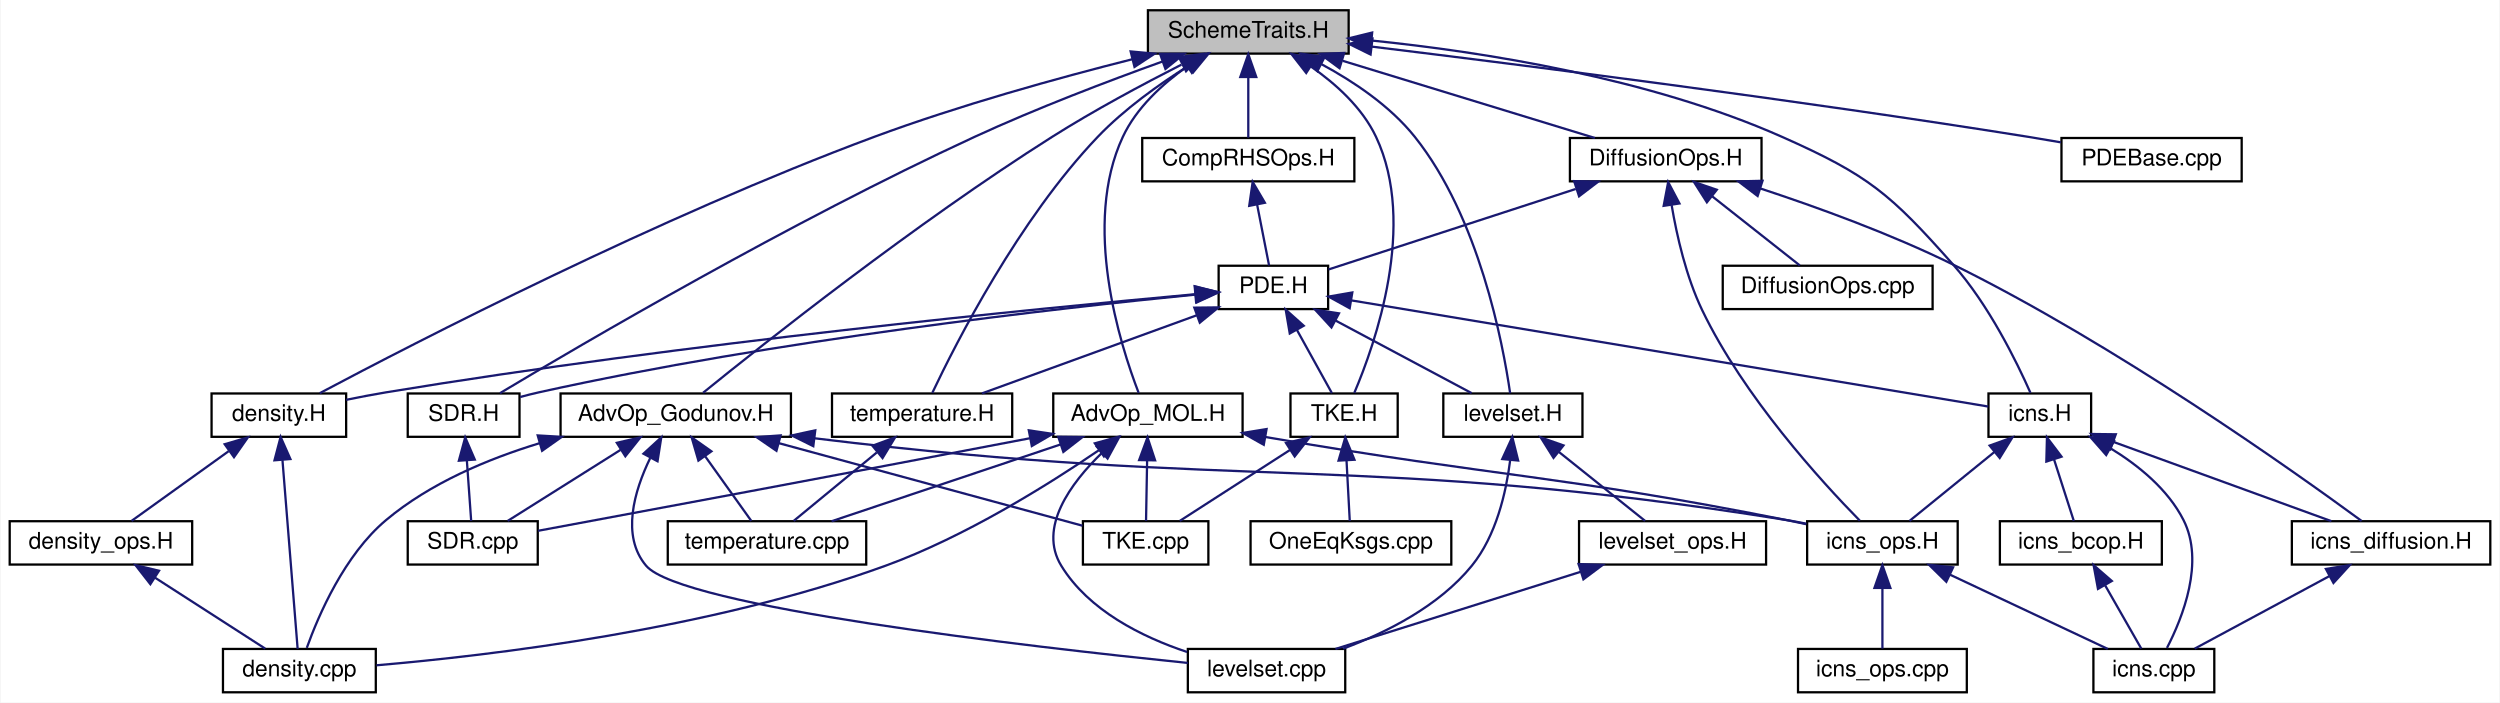
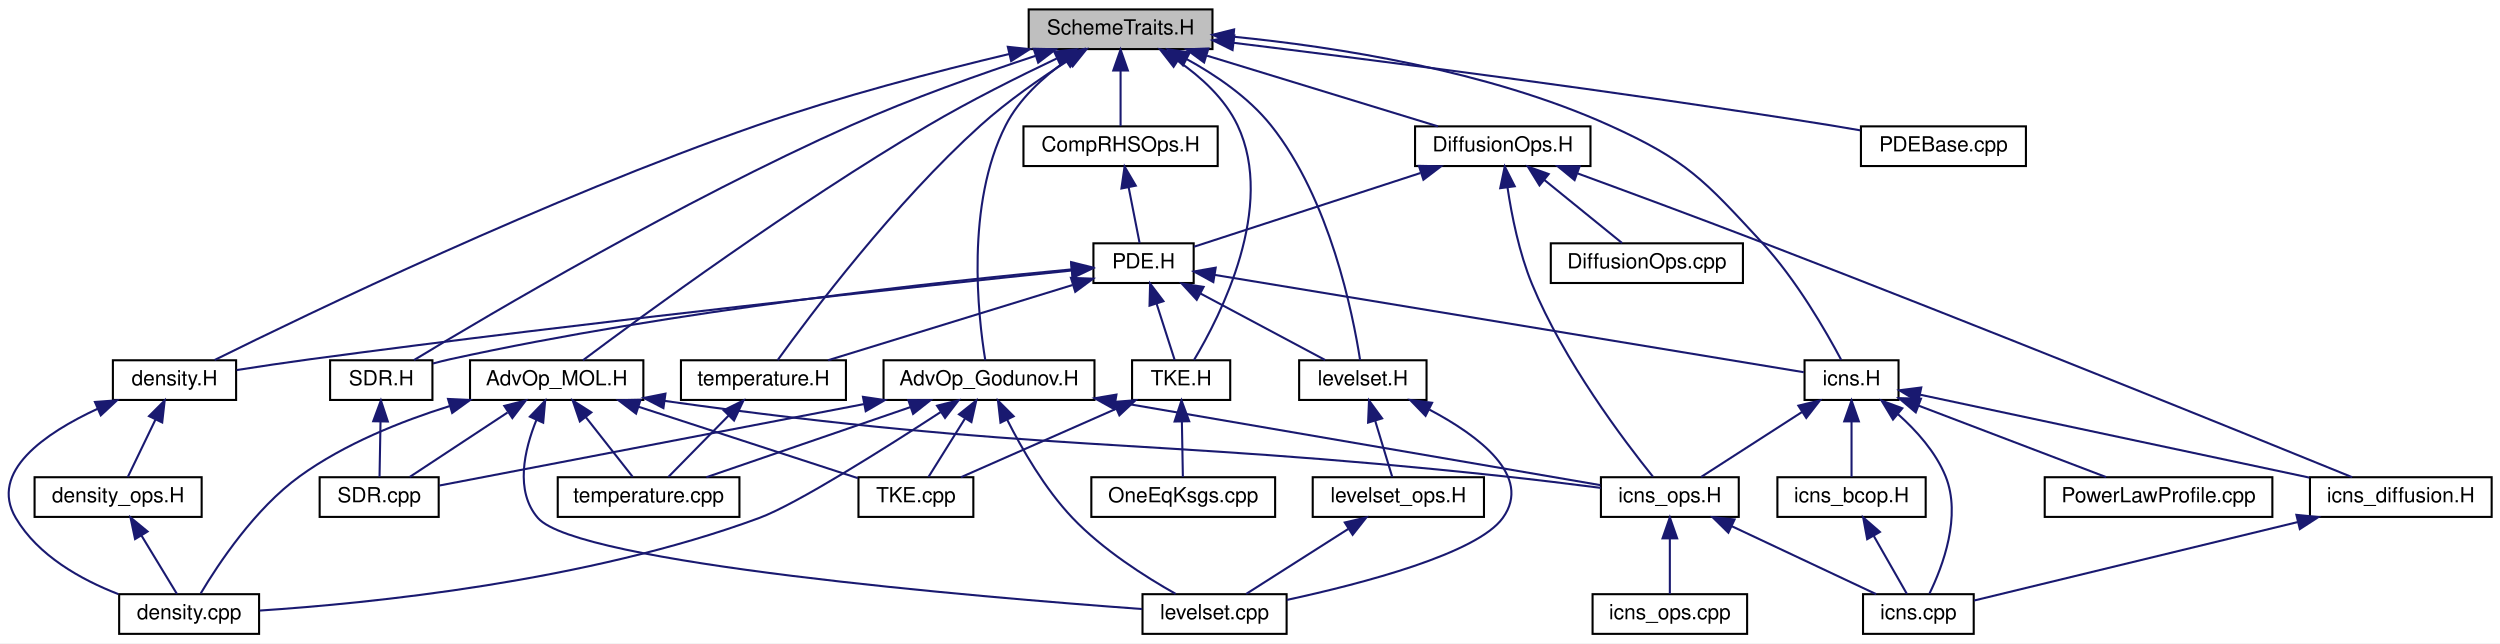
- <svg xmlns="http://www.w3.org/2000/svg" xmlns:xlink="http://www.w3.org/1999/xlink" width="1096pt" height="308pt" viewBox="0.00 0.00 1095.50 308.00">
+ <svg xmlns="http://www.w3.org/2000/svg" xmlns:xlink="http://www.w3.org/1999/xlink" width="1197pt" height="308pt" viewBox="0.00 0.00 1197.05 308.00">
  <g id="graph0" class="graph" transform="scale(1 1) rotate(0) translate(4 304)">
-     <polygon fill="#ffffff" stroke="transparent" points="-4,4 -4,-304 1091.5,-304 1091.5,4 -4,4" />
+     <polygon fill="#ffffff" stroke="transparent" points="-4,4 -4,-304 1193.054,-304 1193.054,4 -4,4" />
    <g id="node1" class="node">
-       <polygon fill="#bfbfbf" stroke="#000000" points="499,-280.5 499,-299.5 587,-299.5 587,-280.5 499,-280.5" />
-       <text text-anchor="middle" x="543" y="-287.5" font-family="Helvetica,sans-Serif" font-size="10.00" fill="#000000">SchemeTraits.H</text>
+       <polygon fill="#bfbfbf" stroke="#000000" points="488.554,-280.5 488.554,-299.5 576.554,-299.5 576.554,-280.5 488.554,-280.5" />
+       <text text-anchor="middle" x="532.554" y="-287.5" font-family="Helvetica,sans-Serif" font-size="10.00" fill="#000000">SchemeTraits.H</text>
    </g>
    <g id="node2" class="node">
      <g id="a_node2">
        <a xlink:href="_adv_op___godunov_8_h.html" target="_top" xlink:title="AdvOp_Godunov.H">
-           <polygon fill="#ffffff" stroke="#000000" points="241.5,-112.5 241.5,-131.5 342.5,-131.5 342.5,-112.5 241.5,-112.5" />
-           <text text-anchor="middle" x="292" y="-119.5" font-family="Helvetica,sans-Serif" font-size="10.00" fill="#000000">AdvOp_Godunov.H</text>
+           <polygon fill="#ffffff" stroke="#000000" points="419.054,-112.5 419.054,-131.5 520.054,-131.5 520.054,-112.5 419.054,-112.5" />
+           <text text-anchor="middle" x="469.554" y="-119.5" font-family="Helvetica,sans-Serif" font-size="10.00" fill="#000000">AdvOp_Godunov.H</text>
        </a>
      </g>
    </g>
    <g id="edge1" class="edge">
-       <path fill="none" stroke="#191970" d="M513.698,-275.668C496.783,-267.066 475.303,-255.575 457,-244 397.082,-206.106 330.614,-153.405 303.986,-131.815" />
-       <polygon fill="#191970" stroke="#191970" points="512.564,-279.015 523.071,-280.377 515.707,-272.76 512.564,-279.015" />
+       <path fill="none" stroke="#191970" d="M506.384,-274.844C495.513,-267.09 483.958,-256.611 477.554,-244 458.333,-206.149 464.262,-152.977 467.776,-131.526" />
+       <polygon fill="#191970" stroke="#191970" points="504.579,-277.847 514.844,-280.467 508.454,-272.017 504.579,-277.847" />
    </g>
    <g id="node11" class="node">
      <g id="a_node11">
        <a xlink:href="_adv_op___m_o_l_8_h.html" target="_top" xlink:title="AdvOp_MOL.H">
-           <polygon fill="#ffffff" stroke="#000000" points="457.5,-112.5 457.5,-131.5 540.5,-131.5 540.5,-112.5 457.5,-112.5" />
-           <text text-anchor="middle" x="499" y="-119.5" font-family="Helvetica,sans-Serif" font-size="10.00" fill="#000000">AdvOp_MOL.H</text>
+           <polygon fill="#ffffff" stroke="#000000" points="221.054,-112.5 221.054,-131.5 304.054,-131.5 304.054,-112.5 221.054,-112.5" />
+           <text text-anchor="middle" x="262.554" y="-119.5" font-family="Helvetica,sans-Serif" font-size="10.00" fill="#000000">AdvOp_MOL.H</text>
        </a>
      </g>
    </g>
    <g id="edge10" class="edge">
-       <path fill="none" stroke="#191970" d="M516.215,-274.871C505.336,-267.169 493.946,-256.725 488,-244 470.084,-205.659 486.669,-153.206 494.942,-131.749" />
-       <polygon fill="#191970" stroke="#191970" points="514.436,-277.89 524.717,-280.451 518.277,-272.038 514.436,-277.89" />
+       <path fill="none" stroke="#191970" d="M502.04,-276.039C483.858,-267.404 460.51,-255.753 440.554,-244 375.99,-205.975 303.665,-152.901 275.112,-131.501" />
+       <polygon fill="#191970" stroke="#191970" points="500.753,-279.302 511.293,-280.386 503.73,-272.966 500.753,-279.302" />
    </g>
    <g id="node12" class="node">
      <g id="a_node12">
        <a xlink:href="_comp_r_h_s_ops_8_h.html" target="_top" xlink:title="CompRHSOps.H">
-           <polygon fill="#ffffff" stroke="#000000" points="496.5,-224.5 496.5,-243.5 589.5,-243.5 589.5,-224.5 496.5,-224.5" />
-           <text text-anchor="middle" x="543" y="-231.5" font-family="Helvetica,sans-Serif" font-size="10.00" fill="#000000">CompRHSOps.H</text>
+           <polygon fill="#ffffff" stroke="#000000" points="486.054,-224.5 486.054,-243.5 579.054,-243.5 579.054,-224.5 486.054,-224.5" />
+           <text text-anchor="middle" x="532.554" y="-231.5" font-family="Helvetica,sans-Serif" font-size="10.00" fill="#000000">CompRHSOps.H</text>
        </a>
      </g>
    </g>
    <g id="edge17" class="edge">
-       <path fill="none" stroke="#191970" d="M543,-270.158C543,-261.155 543,-250.92 543,-243.643" />
-       <polygon fill="#191970" stroke="#191970" points="539.5,-270.245 543,-280.245 546.5,-270.246 539.5,-270.245" />
+       <path fill="none" stroke="#191970" d="M532.554,-270.158C532.554,-261.155 532.554,-250.92 532.554,-243.643" />
+       <polygon fill="#191970" stroke="#191970" points="529.054,-270.245 532.554,-280.245 536.054,-270.246 529.054,-270.245" />
    </g>
    <g id="node14" class="node">
      <g id="a_node14">
        <a xlink:href="density_8_h.html" target="_top" xlink:title="density.H">
-           <polygon fill="#ffffff" stroke="#000000" points="88.5,-112.5 88.5,-131.5 147.5,-131.5 147.5,-112.5 88.5,-112.5" />
-           <text text-anchor="middle" x="118" y="-119.5" font-family="Helvetica,sans-Serif" font-size="10.00" fill="#000000">density.H</text>
-         </a>
-       </g>
-     </g>
-     <g id="edge41" class="edge">
-       <path fill="none" stroke="#191970" d="M492.164,-278.033C459.423,-269.766 416.184,-257.8 379,-244 284.744,-209.02 177.601,-153.76 135.913,-131.63" />
-       <polygon fill="#191970" stroke="#191970" points="491.42,-281.454 501.97,-280.477 493.114,-274.662 491.42,-281.454" />
+           <polygon fill="#ffffff" stroke="#000000" points="50.054,-112.5 50.054,-131.5 109.054,-131.5 109.054,-112.5 50.054,-112.5" />
+           <text text-anchor="middle" x="79.554" y="-119.5" font-family="Helvetica,sans-Serif" font-size="10.00" fill="#000000">density.H</text>
+         </a>
+       </g>
+     </g>
+     <g id="edge42" class="edge">
+       <path fill="none" stroke="#191970" d="M479.151,-278.134C444.393,-269.862 398.299,-257.851 358.554,-244 258.213,-209.031 143.444,-153.765 98.76,-131.632" />
+       <polygon fill="#191970" stroke="#191970" points="478.56,-281.59 489.095,-280.472 480.162,-274.776 478.56,-281.59" />
    </g>
    <g id="node16" class="node">
      <g id="a_node16">
        <a xlink:href="icns_8_h.html" target="_top" xlink:title="icns.H">
-           <polygon fill="#ffffff" stroke="#000000" points="867.5,-112.5 867.5,-131.5 912.5,-131.5 912.5,-112.5 867.5,-112.5" />
-           <text text-anchor="middle" x="890" y="-119.5" font-family="Helvetica,sans-Serif" font-size="10.00" fill="#000000">icns.H</text>
-         </a>
-       </g>
-     </g>
-     <g id="edge47" class="edge">
-       <path fill="none" stroke="#191970" d="M597.046,-286.235C645.84,-281.265 718.707,-269.874 777,-244 815.023,-227.123 824.385,-219.112 852,-188 867.623,-170.399 879.892,-145.366 885.918,-131.745" />
-       <polygon fill="#191970" stroke="#191970" points="596.632,-282.759 587.013,-287.201 597.303,-289.726 596.632,-282.759" />
-     </g>
-     <g id="node19" class="node">
-       <g id="a_node19">
+           <polygon fill="#ffffff" stroke="#000000" points="860.054,-112.5 860.054,-131.5 905.054,-131.5 905.054,-112.5 860.054,-112.5" />
+           <text text-anchor="middle" x="882.554" y="-119.5" font-family="Helvetica,sans-Serif" font-size="10.00" fill="#000000">icns.H</text>
+         </a>
+       </g>
+     </g>
+     <g id="edge48" class="edge">
+       <path fill="none" stroke="#191970" d="M586.681,-286.415C635.53,-281.567 708.43,-270.253 766.554,-244 803.821,-227.168 811.773,-218.005 839.554,-188 856.092,-170.138 870.421,-145.207 877.617,-131.673" />
+       <polygon fill="#191970" stroke="#191970" points="586.267,-282.938 576.636,-287.354 586.919,-289.908 586.267,-282.938" />
+     </g>
+     <g id="node20" class="node">
+       <g id="a_node20">
        <a xlink:href="levelset_8_h.html" target="_top" xlink:title="levelset.H">
-           <polygon fill="#ffffff" stroke="#000000" points="628.5,-112.5 628.5,-131.5 689.5,-131.5 689.5,-112.5 628.5,-112.5" />
-           <text text-anchor="middle" x="659" y="-119.5" font-family="Helvetica,sans-Serif" font-size="10.00" fill="#000000">levelset.H</text>
-         </a>
-       </g>
-     </g>
-     <g id="edge48" class="edge">
-       <path fill="none" stroke="#191970" d="M575.015,-275.893C589.247,-268.236 605.191,-257.541 616,-244 644.162,-208.722 654.609,-153.632 657.798,-131.589" />
-       <polygon fill="#191970" stroke="#191970" points="573.31,-272.834 565.981,-280.485 576.482,-279.074 573.31,-272.834" />
-     </g>
-     <g id="node21" class="node">
-       <g id="a_node21">
-         <a xlink:href="_s_d_r_8_h.html" target="_top" xlink:title="SDR.H">
-           <polygon fill="#ffffff" stroke="#000000" points="174.5,-112.5 174.5,-131.5 223.5,-131.5 223.5,-112.5 174.5,-112.5" />
-           <text text-anchor="middle" x="199" y="-119.5" font-family="Helvetica,sans-Serif" font-size="10.00" fill="#000000">SDR.H</text>
-         </a>
-       </g>
-     </g>
-     <g id="edge50" class="edge">
-       <path fill="none" stroke="#191970" d="M505.493,-277.074C481.56,-268.471 450.064,-256.49 423,-244 342.585,-206.887 251.1,-153.3 214.923,-131.632" />
-       <polygon fill="#191970" stroke="#191970" points="504.328,-280.374 514.923,-280.429 506.675,-273.779 504.328,-280.374" />
+           <polygon fill="#ffffff" stroke="#000000" points="618.054,-112.5 618.054,-131.5 679.054,-131.5 679.054,-112.5 618.054,-112.5" />
+           <text text-anchor="middle" x="648.554" y="-119.5" font-family="Helvetica,sans-Serif" font-size="10.00" fill="#000000">levelset.H</text>
+         </a>
+       </g>
+     </g>
+     <g id="edge49" class="edge">
+       <path fill="none" stroke="#191970" d="M564.087,-275.769C578.114,-268.085 593.844,-257.403 604.554,-244 632.807,-208.645 643.819,-153.599 647.246,-131.578" />
+       <polygon fill="#191970" stroke="#191970" points="562.452,-272.674 555.184,-280.383 565.673,-278.888 562.452,-272.674" />
    </g>
    <g id="node22" class="node">
      <g id="a_node22">
-         <a xlink:href="temperature_8_h.html" target="_top" xlink:title="temperature.H">
-           <polygon fill="#ffffff" stroke="#000000" points="360.5,-112.5 360.5,-131.5 439.5,-131.5 439.5,-112.5 360.5,-112.5" />
-           <text text-anchor="middle" x="400" y="-119.5" font-family="Helvetica,sans-Serif" font-size="10.00" fill="#000000">temperature.H</text>
+         <a xlink:href="_s_d_r_8_h.html" target="_top" xlink:title="SDR.H">
+           <polygon fill="#ffffff" stroke="#000000" points="154.054,-112.5 154.054,-131.5 203.054,-131.5 203.054,-112.5 154.054,-112.5" />
+           <text text-anchor="middle" x="178.554" y="-119.5" font-family="Helvetica,sans-Serif" font-size="10.00" fill="#000000">SDR.H</text>
        </a>
      </g>
    </g>
    <g id="edge51" class="edge">
-       <path fill="none" stroke="#191970" d="M516.68,-275.087C503.777,-266.965 488.568,-256.108 477,-244 442.397,-207.779 414.864,-153.691 404.474,-131.76" />
-       <polygon fill="#191970" stroke="#191970" points="515.219,-278.294 525.582,-280.496 518.854,-272.312 515.219,-278.294" />
+       <path fill="none" stroke="#191970" d="M491.753,-277.245C466.055,-268.774 432.404,-256.873 403.554,-244 322.194,-207.696 230.26,-153.423 194.222,-131.597" />
+       <polygon fill="#191970" stroke="#191970" points="490.944,-280.662 501.536,-280.431 493.111,-274.007 490.944,-280.662" />
    </g>
    <g id="node23" class="node">
      <g id="a_node23">
+         <a xlink:href="temperature_8_h.html" target="_top" xlink:title="temperature.H">
+           <polygon fill="#ffffff" stroke="#000000" points="322.054,-112.5 322.054,-131.5 401.054,-131.5 401.054,-112.5 322.054,-112.5" />
+           <text text-anchor="middle" x="361.554" y="-119.5" font-family="Helvetica,sans-Serif" font-size="10.00" fill="#000000">temperature.H</text>
+         </a>
+       </g>
+     </g>
+     <g id="edge52" class="edge">
+       <path fill="none" stroke="#191970" d="M507.693,-275.161C494.549,-266.778 478.501,-255.663 465.554,-244 424.196,-206.744 383.984,-153.238 368.37,-131.611" />
+       <polygon fill="#191970" stroke="#191970" points="505.918,-278.178 516.255,-280.5 509.622,-272.238 505.918,-278.178" />
+     </g>
+     <g id="node24" class="node">
+       <g id="a_node24">
        <a xlink:href="_t_k_e_8_h.html" target="_top" xlink:title="TKE.H">
-           <polygon fill="#ffffff" stroke="#000000" points="561.5,-112.5 561.5,-131.5 608.5,-131.5 608.5,-112.5 561.5,-112.5" />
-           <text text-anchor="middle" x="585" y="-119.5" font-family="Helvetica,sans-Serif" font-size="10.00" fill="#000000">TKE.H</text>
-         </a>
-       </g>
-     </g>
-     <g id="edge52" class="edge">
-       <path fill="none" stroke="#191970" d="M570.493,-274.813C581.497,-267.146 592.975,-256.745 599,-244 617.131,-205.643 598.614,-153.199 589.47,-131.747" />
-       <polygon fill="#191970" stroke="#191970" points="568.388,-272.005 561.882,-280.368 572.183,-277.887 568.388,-272.005" />
-     </g>
-     <g id="node25" class="node">
-       <g id="a_node25">
+           <polygon fill="#ffffff" stroke="#000000" points="538.054,-112.5 538.054,-131.5 585.054,-131.5 585.054,-112.5 538.054,-112.5" />
+           <text text-anchor="middle" x="561.554" y="-119.5" font-family="Helvetica,sans-Serif" font-size="10.00" fill="#000000">TKE.H</text>
+         </a>
+       </g>
+     </g>
+     <g id="edge53" class="edge">
+       <path fill="none" stroke="#191970" d="M560.047,-274.813C571.051,-267.146 582.53,-256.745 588.554,-244 607.003,-204.971 580.455,-152.9 567.718,-131.647" />
+       <polygon fill="#191970" stroke="#191970" points="557.942,-272.005 551.437,-280.368 561.737,-277.887 557.942,-272.005" />
+     </g>
+     <g id="node26" class="node">
+       <g id="a_node26">
        <a xlink:href="_diffusion_ops_8_h.html" target="_top" xlink:title="DiffusionOps.H">
-           <polygon fill="#ffffff" stroke="#000000" points="684,-224.5 684,-243.5 768,-243.5 768,-224.5 684,-224.5" />
-           <text text-anchor="middle" x="726" y="-231.5" font-family="Helvetica,sans-Serif" font-size="10.00" fill="#000000">DiffusionOps.H</text>
-         </a>
-       </g>
-     </g>
-     <g id="edge42" class="edge">
-       <path fill="none" stroke="#191970" d="M584.425,-277.324C617.986,-267.054 664.534,-252.809 694.952,-243.501" />
-       <polygon fill="#191970" stroke="#191970" points="582.997,-274.1 574.459,-280.373 585.045,-280.794 582.997,-274.1" />
-     </g>
-     <g id="node27" class="node">
-       <g id="a_node27">
+           <polygon fill="#ffffff" stroke="#000000" points="673.554,-224.5 673.554,-243.5 757.554,-243.5 757.554,-224.5 673.554,-224.5" />
+           <text text-anchor="middle" x="715.554" y="-231.5" font-family="Helvetica,sans-Serif" font-size="10.00" fill="#000000">DiffusionOps.H</text>
+         </a>
+       </g>
+     </g>
+     <g id="edge43" class="edge">
+       <path fill="none" stroke="#191970" d="M573.979,-277.324C607.54,-267.054 654.088,-252.809 684.506,-243.501" />
+       <polygon fill="#191970" stroke="#191970" points="572.551,-274.1 564.013,-280.373 574.6,-280.794 572.551,-274.1" />
+     </g>
+     <g id="node28" class="node">
+       <g id="a_node28">
        <a xlink:href="_p_d_e_base_8cpp.html" target="_top" xlink:title="PDEBase.cpp">
-           <polygon fill="#ffffff" stroke="#000000" points="899.5,-224.5 899.5,-243.5 978.5,-243.5 978.5,-224.5 899.5,-224.5" />
-           <text text-anchor="middle" x="939" y="-231.5" font-family="Helvetica,sans-Serif" font-size="10.00" fill="#000000">PDEBase.cpp</text>
-         </a>
-       </g>
-     </g>
-     <g id="edge49" class="edge">
-       <path fill="none" stroke="#191970" d="M597.084,-283.563C664.605,-275.335 783.572,-260.203 885,-244 889.613,-243.263 894.439,-242.442 899.227,-241.596" />
-       <polygon fill="#191970" stroke="#191970" points="596.607,-280.096 587.102,-284.775 597.451,-287.044 596.607,-280.096" />
+           <polygon fill="#ffffff" stroke="#000000" points="887.054,-224.5 887.054,-243.5 966.054,-243.5 966.054,-224.5 887.054,-224.5" />
+           <text text-anchor="middle" x="926.554" y="-231.5" font-family="Helvetica,sans-Serif" font-size="10.00" fill="#000000">PDEBase.cpp</text>
+         </a>
+       </g>
+     </g>
+     <g id="edge50" class="edge">
+       <path fill="none" stroke="#191970" d="M586.601,-283.511C653.773,-275.257 771.855,-260.126 872.554,-244 877.167,-243.261 881.993,-242.439 886.78,-241.592" />
+       <polygon fill="#191970" stroke="#191970" points="586.168,-280.038 576.667,-284.727 587.019,-286.986 586.168,-280.038" />
    </g>
    <g id="node3" class="node">
      <g id="a_node3">
        <a xlink:href="density_8cpp.html" target="_top" xlink:title="density.cpp">
-           <polygon fill="#ffffff" stroke="#000000" points="93.5,-.5 93.5,-19.5 160.5,-19.5 160.5,-.5 93.5,-.5" />
-           <text text-anchor="middle" x="127" y="-7.5" font-family="Helvetica,sans-Serif" font-size="10.00" fill="#000000">density.cpp</text>
+           <polygon fill="#ffffff" stroke="#000000" points="53.054,-.5 53.054,-19.5 120.054,-19.5 120.054,-.5 53.054,-.5" />
+           <text text-anchor="middle" x="86.554" y="-7.5" font-family="Helvetica,sans-Serif" font-size="10.00" fill="#000000">density.cpp</text>
        </a>
      </g>
    </g>
    <g id="edge2" class="edge">
-       <path fill="none" stroke="#191970" d="M232.389,-109.73C209.447,-102.757 184.179,-92.088 165,-76 146.766,-60.705 135.387,-34.289 130.238,-19.953" />
-       <polygon fill="#191970" stroke="#191970" points="231.478,-113.109 242.055,-112.496 233.405,-106.379 231.478,-113.109" />
+       <path fill="none" stroke="#191970" d="M446.574,-106.819C419.896,-89.448 377.293,-62.549 359.554,-56 277.041,-25.536 172.993,-15.12 120.362,-11.657" />
+       <polygon fill="#191970" stroke="#191970" points="444.667,-109.754 454.951,-112.302 448.5,-103.897 444.667,-109.754" />
    </g>
    <g id="node4" class="node">
      <g id="a_node4">
        <a xlink:href="icns__ops_8_h.html" target="_top" xlink:title="icns_ops.H">
-           <polygon fill="#ffffff" stroke="#000000" points="788,-56.5 788,-75.5 854,-75.5 854,-56.5 788,-56.5" />
-           <text text-anchor="middle" x="821" y="-63.5" font-family="Helvetica,sans-Serif" font-size="10.00" fill="#000000">icns_ops.H</text>
+           <polygon fill="#ffffff" stroke="#000000" points="762.554,-56.5 762.554,-75.5 828.554,-75.5 828.554,-56.5 762.554,-56.5" />
+           <text text-anchor="middle" x="795.554" y="-63.5" font-family="Helvetica,sans-Serif" font-size="10.00" fill="#000000">icns_ops.H</text>
        </a>
      </g>
    </g>
    <g id="edge3" class="edge">
-       <path fill="none" stroke="#191970" d="M352.81,-111.861C542.137,-88.636 593.73,-105.676 779,-76 781.812,-75.549 784.715,-75.012 787.62,-74.424" />
-       <polygon fill="#191970" stroke="#191970" points="352.298,-108.398 342.809,-113.11 353.165,-115.344 352.298,-108.398" />
+       <path fill="none" stroke="#191970" d="M530.356,-111.556C598.885,-99.784 707.812,-81.072 762.27,-71.718" />
+       <polygon fill="#191970" stroke="#191970" points="529.397,-108.169 520.134,-113.311 530.582,-115.068 529.397,-108.169" />
    </g>
    <g id="node7" class="node">
      <g id="a_node7">
        <a xlink:href="levelset_8cpp.html" target="_top" xlink:title="levelset.cpp">
-           <polygon fill="#ffffff" stroke="#000000" points="516.5,-.5 516.5,-19.5 585.5,-19.5 585.5,-.5 516.5,-.5" />
-           <text text-anchor="middle" x="551" y="-7.5" font-family="Helvetica,sans-Serif" font-size="10.00" fill="#000000">levelset.cpp</text>
+           <polygon fill="#ffffff" stroke="#000000" points="543.054,-.5 543.054,-19.5 612.054,-19.5 612.054,-.5 543.054,-.5" />
+           <text text-anchor="middle" x="577.554" y="-7.5" font-family="Helvetica,sans-Serif" font-size="10.00" fill="#000000">levelset.cpp</text>
        </a>
      </g>
    </g>
    <g id="edge6" class="edge">
-       <path fill="none" stroke="#191970" d="M280.802,-103.203C273.79,-88.726 267.976,-69.045 279,-56 294.205,-38.007 446.702,-20.5 516.477,-13.36" />
-       <polygon fill="#191970" stroke="#191970" points="277.843,-105.091 285.656,-112.248 284.012,-101.782 277.843,-105.091" />
+       <path fill="none" stroke="#191970" d="M478.301,-102.957C485.379,-88.911 496.327,-69.904 509.554,-56 523.995,-40.82 544.273,-27.906 558.923,-19.66" />
+       <polygon fill="#191970" stroke="#191970" points="475.051,-101.638 473.854,-112.165 481.355,-104.683 475.051,-101.638" />
    </g>
    <g id="node8" class="node">
      <g id="a_node8">
        <a xlink:href="_s_d_r_8cpp.html" target="_top" xlink:title="SDR.cpp">
-           <polygon fill="#ffffff" stroke="#000000" points="174.5,-56.5 174.5,-75.5 231.5,-75.5 231.5,-56.5 174.5,-56.5" />
-           <text text-anchor="middle" x="203" y="-63.5" font-family="Helvetica,sans-Serif" font-size="10.00" fill="#000000">SDR.cpp</text>
+           <polygon fill="#ffffff" stroke="#000000" points="149.054,-56.5 149.054,-75.5 206.054,-75.5 206.054,-56.5 149.054,-56.5" />
+           <text text-anchor="middle" x="177.554" y="-63.5" font-family="Helvetica,sans-Serif" font-size="10.00" fill="#000000">SDR.cpp</text>
        </a>
      </g>
    </g>
    <g id="edge7" class="edge">
-       <path fill="none" stroke="#191970" d="M267.794,-106.769C252.023,-96.846 231.924,-84.199 218.325,-75.643" />
-       <polygon fill="#191970" stroke="#191970" points="266.17,-109.882 276.497,-112.246 269.897,-103.957 266.17,-109.882" />
+       <path fill="none" stroke="#191970" d="M409.647,-110.511C347.642,-98.62 253.407,-80.547 206.371,-71.526" />
+       <polygon fill="#191970" stroke="#191970" points="409.209,-113.991 419.69,-112.437 410.528,-107.116 409.209,-113.991" />
    </g>
    <g id="node9" class="node">
      <g id="a_node9">
        <a xlink:href="temperature_8cpp.html" target="_top" xlink:title="temperature.cpp">
-           <polygon fill="#ffffff" stroke="#000000" points="288.5,-56.5 288.5,-75.5 375.5,-75.5 375.5,-56.5 288.5,-56.5" />
-           <text text-anchor="middle" x="332" y="-63.5" font-family="Helvetica,sans-Serif" font-size="10.00" fill="#000000">temperature.cpp</text>
+           <polygon fill="#ffffff" stroke="#000000" points="263.054,-56.5 263.054,-75.5 350.054,-75.5 350.054,-56.5 263.054,-56.5" />
+           <text text-anchor="middle" x="306.554" y="-63.5" font-family="Helvetica,sans-Serif" font-size="10.00" fill="#000000">temperature.cpp</text>
        </a>
      </g>
    </g>
    <g id="edge8" class="edge">
-       <path fill="none" stroke="#191970" d="M304.914,-103.921C311.63,-94.518 319.572,-83.4 325.112,-75.643" />
-       <polygon fill="#191970" stroke="#191970" points="301.932,-102.074 298.967,-112.246 307.628,-106.142 301.932,-102.074" />
+       <path fill="none" stroke="#191970" d="M431.881,-109.057C402.05,-98.808 361.069,-84.729 334.209,-75.501" />
+       <polygon fill="#191970" stroke="#191970" points="430.939,-112.434 441.534,-112.373 433.213,-105.814 430.939,-112.434" />
    </g>
    <g id="node10" class="node">
      <g id="a_node10">
        <a xlink:href="_t_k_e_8cpp.html" target="_top" xlink:title="TKE.cpp">
-           <polygon fill="#ffffff" stroke="#000000" points="470.5,-56.5 470.5,-75.5 525.5,-75.5 525.5,-56.5 470.5,-56.5" />
-           <text text-anchor="middle" x="498" y="-63.5" font-family="Helvetica,sans-Serif" font-size="10.00" fill="#000000">TKE.cpp</text>
+           <polygon fill="#ffffff" stroke="#000000" points="407.054,-56.5 407.054,-75.5 462.054,-75.5 462.054,-56.5 407.054,-56.5" />
+           <text text-anchor="middle" x="434.554" y="-63.5" font-family="Helvetica,sans-Serif" font-size="10.00" fill="#000000">TKE.cpp</text>
        </a>
      </g>
    </g>
    <g id="edge9" class="edge">
-       <path fill="none" stroke="#191970" d="M337.077,-109.746C377.71,-98.7 436.164,-82.81 470.298,-73.531" />
-       <polygon fill="#191970" stroke="#191970" points="336.144,-106.373 327.413,-112.373 337.981,-113.127 336.144,-106.373" />
+       <path fill="none" stroke="#191970" d="M458.073,-103.63C452.235,-94.289 445.379,-83.32 440.581,-75.643" />
+       <polygon fill="#191970" stroke="#191970" points="455.19,-105.621 463.458,-112.246 461.126,-101.91 455.19,-105.621" />
    </g>
    <g id="node5" class="node">
      <g id="a_node5">
        <a xlink:href="icns_8cpp.html" target="_top" xlink:title="icns.cpp">
-           <polygon fill="#ffffff" stroke="#000000" points="913.5,-.5 913.5,-19.5 966.5,-19.5 966.5,-.5 913.5,-.5" />
-           <text text-anchor="middle" x="940" y="-7.5" font-family="Helvetica,sans-Serif" font-size="10.00" fill="#000000">icns.cpp</text>
+           <polygon fill="#ffffff" stroke="#000000" points="888.054,-.5 888.054,-19.5 941.054,-19.5 941.054,-.5 888.054,-.5" />
+           <text text-anchor="middle" x="914.554" y="-7.5" font-family="Helvetica,sans-Serif" font-size="10.00" fill="#000000">icns.cpp</text>
        </a>
      </g>
    </g>
    <g id="edge4" class="edge">
-       <path fill="none" stroke="#191970" d="M850.514,-52.111C872.094,-41.956 900.798,-28.448 919.81,-19.501" />
-       <polygon fill="#191970" stroke="#191970" points="849.015,-48.948 841.457,-56.373 851.995,-55.282 849.015,-48.948" />
+       <path fill="none" stroke="#191970" d="M825.069,-52.111C846.648,-41.956 875.352,-28.448 894.365,-19.501" />
+       <polygon fill="#191970" stroke="#191970" points="823.569,-48.948 816.011,-56.373 826.55,-55.282 823.569,-48.948" />
    </g>
    <g id="node6" class="node">
      <g id="a_node6">
        <a xlink:href="icns__ops_8cpp.html" target="_top" xlink:title="icns_ops.cpp">
-           <polygon fill="#ffffff" stroke="#000000" points="784,-.5 784,-19.5 858,-19.5 858,-.5 784,-.5" />
-           <text text-anchor="middle" x="821" y="-7.5" font-family="Helvetica,sans-Serif" font-size="10.00" fill="#000000">icns_ops.cpp</text>
+           <polygon fill="#ffffff" stroke="#000000" points="758.554,-.5 758.554,-19.5 832.554,-19.5 832.554,-.5 758.554,-.5" />
+           <text text-anchor="middle" x="795.554" y="-7.5" font-family="Helvetica,sans-Serif" font-size="10.00" fill="#000000">icns_ops.cpp</text>
        </a>
      </g>
    </g>
    <g id="edge5" class="edge">
-       <path fill="none" stroke="#191970" d="M821,-46.157C821,-37.155 821,-26.92 821,-19.643" />
-       <polygon fill="#191970" stroke="#191970" points="817.5,-46.245 821,-56.245 824.5,-46.246 817.5,-46.245" />
+       <path fill="none" stroke="#191970" d="M795.554,-46.157C795.554,-37.155 795.554,-26.92 795.554,-19.643" />
+       <polygon fill="#191970" stroke="#191970" points="792.054,-46.245 795.554,-56.245 799.054,-46.246 792.054,-46.245" />
    </g>
    <g id="edge11" class="edge">
-       <path fill="none" stroke="#191970" d="M477.565,-106.67C455.26,-91.467 418.792,-68.663 384,-56 307.119,-28.017 210.888,-16.627 160.814,-12.341" />
-       <polygon fill="#191970" stroke="#191970" points="475.724,-109.653 485.936,-112.475 479.713,-103.901 475.724,-109.653" />
+       <path fill="none" stroke="#191970" d="M211.357,-109.584C188.014,-102.3 160.893,-91.429 139.554,-76 118.119,-60.501 100.625,-34.168 92.127,-19.899" />
+       <polygon fill="#191970" stroke="#191970" points="210.518,-112.986 221.101,-112.489 212.518,-106.278 210.518,-112.986" />
    </g>
    <g id="edge12" class="edge">
-       <path fill="none" stroke="#191970" d="M550.711,-112.396C551.479,-112.263 552.242,-112.13 553,-112 653.235,-94.738 679.234,-95.793 779,-76 781.794,-75.446 784.684,-74.836 787.579,-74.199" />
-       <polygon fill="#191970" stroke="#191970" points="549.786,-109.005 540.55,-114.197 551.008,-115.898 549.786,-109.005" />
+       <path fill="none" stroke="#191970" d="M314.236,-112.042C492.851,-87.003 540.418,-94.782 715.554,-76 731.002,-74.343 748.094,-72.243 762.5,-70.396" />
+       <polygon fill="#191970" stroke="#191970" points="313.653,-108.59 304.243,-113.458 314.635,-115.521 313.653,-108.59" />
    </g>
    <g id="edge13" class="edge">
-       <path fill="none" stroke="#191970" d="M478.867,-105.49C465.016,-92.052 450.81,-72.652 461,-56 472.998,-36.392 496.284,-24.807 516.164,-18.167" />
-       <polygon fill="#191970" stroke="#191970" points="476.607,-108.165 486.367,-112.287 481.307,-102.978 476.607,-108.165" />
+       <path fill="none" stroke="#191970" d="M252.897,-103.052C246.986,-88.492 242.468,-68.772 253.554,-56 272.362,-34.333 463.218,-18.219 542.898,-12.385" />
+       <polygon fill="#191970" stroke="#191970" points="249.713,-104.505 257.038,-112.159 256.085,-101.608 249.713,-104.505" />
    </g>
    <g id="edge14" class="edge">
-       <path fill="none" stroke="#191970" d="M447.245,-111.867C362.829,-95.694 275.7,-79.471 231.68,-71.308" />
-       <polygon fill="#191970" stroke="#191970" points="446.776,-115.34 457.257,-113.787 448.095,-108.466 446.776,-115.34" />
+       <path fill="none" stroke="#191970" d="M239.012,-106.49C224.015,-96.61 205.057,-84.119 192.19,-75.643" />
+       <polygon fill="#191970" stroke="#191970" points="237.472,-109.667 247.749,-112.246 241.323,-103.821 237.472,-109.667" />
    </g>
    <g id="edge15" class="edge">
-       <path fill="none" stroke="#191970" d="M460.8,-109.191C430.205,-98.931 387.972,-84.769 360.334,-75.501" />
-       <polygon fill="#191970" stroke="#191970" points="459.698,-112.512 470.292,-112.373 461.923,-105.876 459.698,-112.512" />
+       <path fill="none" stroke="#191970" d="M276.531,-104.211C283.967,-94.747 292.82,-83.48 298.978,-75.643" />
+       <polygon fill="#191970" stroke="#191970" points="273.645,-102.22 270.219,-112.246 279.149,-106.545 273.645,-102.22" />
    </g>
    <g id="edge16" class="edge">
-       <path fill="none" stroke="#191970" d="M498.646,-102.157C498.485,-93.155 498.302,-82.92 498.172,-75.643" />
-       <polygon fill="#191970" stroke="#191970" points="495.148,-102.31 498.826,-112.246 502.147,-102.185 495.148,-102.31" />
+       <path fill="none" stroke="#191970" d="M301.638,-109.275C333.698,-98.837 378.293,-84.317 406.793,-75.038" />
+       <polygon fill="#191970" stroke="#191970" points="300.547,-105.949 292.122,-112.373 302.714,-112.605 300.547,-105.949" />
    </g>
    <g id="node13" class="node">
      <g id="a_node13">
        <a xlink:href="_p_d_e_8_h.html" target="_top" xlink:title="PDE.H">
-           <polygon fill="#ffffff" stroke="#000000" points="530,-168.5 530,-187.5 578,-187.5 578,-168.5 530,-168.5" />
-           <text text-anchor="middle" x="554" y="-175.5" font-family="Helvetica,sans-Serif" font-size="10.00" fill="#000000">PDE.H</text>
+           <polygon fill="#ffffff" stroke="#000000" points="519.554,-168.5 519.554,-187.5 567.554,-187.5 567.554,-168.5 519.554,-168.5" />
+           <text text-anchor="middle" x="543.554" y="-175.5" font-family="Helvetica,sans-Serif" font-size="10.00" fill="#000000">PDE.H</text>
        </a>
      </g>
    </g>
    <g id="edge18" class="edge">
-       <path fill="none" stroke="#191970" d="M546.898,-214.157C548.666,-205.155 550.677,-194.92 552.106,-187.643" />
-       <polygon fill="#191970" stroke="#191970" points="543.409,-213.758 544.916,-224.245 550.278,-215.108 543.409,-213.758" />
+       <path fill="none" stroke="#191970" d="M536.452,-214.157C538.22,-205.155 540.231,-194.92 541.66,-187.643" />
+       <polygon fill="#191970" stroke="#191970" points="532.964,-213.758 534.47,-224.245 539.832,-215.108 532.964,-213.758" />
    </g>
    <g id="edge19" class="edge">
-       <path fill="none" stroke="#191970" d="M519.628,-175.006C451.63,-168.848 295.244,-153.51 165,-132 159.321,-131.062 153.288,-129.903 147.506,-128.711" />
-       <polygon fill="#191970" stroke="#191970" points="519.492,-178.508 529.764,-175.915 520.117,-171.536 519.492,-178.508" />
+       <path fill="none" stroke="#191970" d="M508.904,-174.452C439.604,-167.256 279.03,-150.089 144.554,-132 133.012,-130.447 120.349,-128.544 109.29,-126.817" />
+       <polygon fill="#191970" stroke="#191970" points="508.918,-177.972 519.225,-175.519 509.638,-171.009 508.918,-177.972" />
    </g>
    <g id="edge23" class="edge">
-       <path fill="none" stroke="#191970" d="M588.029,-172.329C656.578,-160.904 809.661,-135.39 867.387,-125.769" />
-       <polygon fill="#191970" stroke="#191970" points="587.453,-168.876 578.164,-173.973 588.604,-175.781 587.453,-168.876" />
-     </g>
-     <g id="edge30" class="edge">
-       <path fill="none" stroke="#191970" d="M581.263,-163.46C600.052,-153.439 624.501,-140.399 640.92,-131.643" />
-       <polygon fill="#191970" stroke="#191970" points="579.466,-160.451 572.29,-168.245 582.76,-166.628 579.466,-160.451" />
-     </g>
-     <g id="edge34" class="edge">
-       <path fill="none" stroke="#191970" d="M519.673,-174.831C460.469,-168.981 335.546,-154.945 232,-132 229.311,-131.404 226.524,-130.7 223.759,-129.945" />
-       <polygon fill="#191970" stroke="#191970" points="519.651,-178.346 529.942,-175.829 520.327,-171.378 519.651,-178.346" />
-     </g>
-     <g id="edge36" class="edge">
-       <path fill="none" stroke="#191970" d="M520.455,-165.802C492.154,-155.511 452.211,-140.986 426.211,-131.531" />
-       <polygon fill="#191970" stroke="#191970" points="519.343,-169.122 529.938,-169.25 521.736,-162.543 519.343,-169.122" />
-     </g>
-     <g id="edge38" class="edge">
-       <path fill="none" stroke="#191970" d="M564.331,-159.337C569.466,-150.06 575.457,-139.24 579.662,-131.643" />
-       <polygon fill="#191970" stroke="#191970" points="561.181,-157.802 559.4,-168.245 567.305,-161.192 561.181,-157.802" />
+       <path fill="none" stroke="#191970" d="M577.585,-172.378C646.579,-160.981 801.324,-135.419 859.689,-125.777" />
+       <polygon fill="#191970" stroke="#191970" points="576.958,-168.934 567.663,-174.018 578.099,-175.841 576.958,-168.934" />
+     </g>
+     <g id="edge31" class="edge">
+       <path fill="none" stroke="#191970" d="M570.817,-163.46C589.606,-153.439 614.056,-140.399 630.474,-131.643" />
+       <polygon fill="#191970" stroke="#191970" points="569.02,-160.451 561.844,-168.245 572.315,-166.628 569.02,-160.451" />
+     </g>
+     <g id="edge35" class="edge">
+       <path fill="none" stroke="#191970" d="M508.993,-175.01C448.293,-169.36 318.791,-155.525 211.554,-132 208.864,-131.41 206.076,-130.709 203.311,-129.956" />
+       <polygon fill="#191970" stroke="#191970" points="508.886,-178.515 519.163,-175.939 509.523,-171.544 508.886,-178.515" />
+     </g>
+     <g id="edge37" class="edge">
+       <path fill="none" stroke="#191970" d="M509.558,-167.54C475.967,-157.204 425.026,-141.53 392.526,-131.53" />
+       <polygon fill="#191970" stroke="#191970" points="508.799,-170.968 519.386,-170.564 510.858,-164.278 508.799,-170.968" />
+     </g>
+     <g id="edge39" class="edge">
+       <path fill="none" stroke="#191970" d="M549.837,-158.454C552.754,-149.38 556.09,-139 558.455,-131.643" />
+       <polygon fill="#191970" stroke="#191970" points="546.418,-157.654 546.69,-168.245 553.082,-159.796 546.418,-157.654" />
    </g>
    <g id="edge20" class="edge">
-       <path fill="none" stroke="#191970" d="M119.585,-102.27C121.536,-77.999 124.768,-37.773 126.235,-19.525" />
-       <polygon fill="#191970" stroke="#191970" points="116.08,-102.203 118.767,-112.451 123.057,-102.763 116.08,-102.203" />
+       <path fill="none" stroke="#191970" d="M42.837,-108.32C17.493,-96.598 -9.48,-78.127 3.554,-56 14.174,-37.972 34.684,-26.511 52.658,-19.537" />
+       <polygon fill="#191970" stroke="#191970" points="41.459,-111.537 52.024,-112.328 44.258,-105.121 41.459,-111.537" />
    </g>
    <g id="node15" class="node">
      <g id="a_node15">
        <a xlink:href="density__ops_8_h.html" target="_top" xlink:title="density_ops.H">
-           <polygon fill="#ffffff" stroke="#000000" points="0,-56.5 0,-75.5 80,-75.5 80,-56.5 0,-56.5" />
-           <text text-anchor="middle" x="40" y="-63.5" font-family="Helvetica,sans-Serif" font-size="10.00" fill="#000000">density_ops.H</text>
+           <polygon fill="#ffffff" stroke="#000000" points="12.554,-56.5 12.554,-75.5 92.554,-75.5 92.554,-56.5 12.554,-56.5" />
+           <text text-anchor="middle" x="52.554" y="-63.5" font-family="Helvetica,sans-Serif" font-size="10.00" fill="#000000">density_ops.H</text>
        </a>
      </g>
    </g>
    <g id="edge21" class="edge">
-       <path fill="none" stroke="#191970" d="M96.006,-106.21C82.307,-96.374 65.126,-84.039 53.431,-75.643" />
-       <polygon fill="#191970" stroke="#191970" points="94.249,-109.257 104.413,-112.246 98.331,-103.57 94.249,-109.257" />
+       <path fill="none" stroke="#191970" d="M70.415,-103.044C65.974,-93.833 60.828,-83.16 57.203,-75.643" />
+       <polygon fill="#191970" stroke="#191970" points="67.356,-104.758 74.851,-112.246 73.661,-101.718 67.356,-104.758" />
    </g>
    <g id="edge22" class="edge">
-       <path fill="none" stroke="#191970" d="M63.663,-50.769C79.079,-40.846 98.726,-28.199 112.019,-19.643" />
-       <polygon fill="#191970" stroke="#191970" points="61.669,-47.89 55.154,-56.245 65.457,-53.776 61.669,-47.89" />
+       <path fill="none" stroke="#191970" d="M63.708,-47.63C69.379,-38.289 76.039,-27.32 80.7,-19.643" />
+       <polygon fill="#191970" stroke="#191970" points="60.675,-45.881 58.477,-56.245 66.658,-49.514 60.675,-45.881" />
    </g>
    <g id="edge25" class="edge">
-       <path fill="none" stroke="#191970" d="M870.197,-105.928C858.136,-96.14 843.129,-83.96 832.881,-75.643" />
-       <polygon fill="#191970" stroke="#191970" points="868.011,-108.661 877.981,-112.246 872.422,-103.226 868.011,-108.661" />
+       <path fill="none" stroke="#191970" d="M858.892,-106.769C843.475,-96.846 823.828,-84.199 810.535,-75.643" />
+       <polygon fill="#191970" stroke="#191970" points="857.097,-109.776 867.4,-112.246 860.886,-103.89 857.097,-109.776" />
    </g>
    <g id="edge24" class="edge">
-       <path fill="none" stroke="#191970" d="M920.903,-107.516C933.247,-99.99 946.139,-89.505 953,-76 962.31,-57.675 952.674,-33.352 945.743,-19.939" />
-       <polygon fill="#191970" stroke="#191970" points="919.1,-104.515 912.107,-112.474 922.537,-110.613 919.1,-104.515" />
+       <path fill="none" stroke="#191970" d="M904.818,-105.662C913.662,-97.799 922.839,-87.564 927.554,-76 935.316,-56.968 926.261,-32.909 919.843,-19.732" />
+       <polygon fill="#191970" stroke="#191970" points="902.405,-103.116 896.928,-112.185 906.865,-108.511 902.405,-103.116" />
    </g>
    <g id="node17" class="node">
      <g id="a_node17">
        <a xlink:href="icns__diffusion_8_h.html" target="_top" xlink:title="icns_diffusion.H">
-           <polygon fill="#ffffff" stroke="#000000" points="1000.5,-56.5 1000.5,-75.5 1087.5,-75.5 1087.5,-56.5 1000.5,-56.5" />
-           <text text-anchor="middle" x="1044" y="-63.5" font-family="Helvetica,sans-Serif" font-size="10.00" fill="#000000">icns_diffusion.H</text>
+           <polygon fill="#ffffff" stroke="#000000" points="1102.054,-56.5 1102.054,-75.5 1189.054,-75.5 1189.054,-56.5 1102.054,-56.5" />
+           <text text-anchor="middle" x="1145.554" y="-63.5" font-family="Helvetica,sans-Serif" font-size="10.00" fill="#000000">icns_diffusion.H</text>
        </a>
      </g>
    </g>
    <g id="edge26" class="edge">
-       <path fill="none" stroke="#191970" d="M922.199,-110.291C950.582,-99.97 991.417,-85.121 1017.83,-75.516" />
-       <polygon fill="#191970" stroke="#191970" points="920.925,-107.03 912.723,-113.737 923.317,-113.609 920.925,-107.03" />
+       <path fill="none" stroke="#191970" d="M915.406,-115.005C962.499,-104.978 1049.292,-86.497 1101.786,-75.32" />
+       <polygon fill="#191970" stroke="#191970" points="914.486,-111.622 905.434,-117.128 915.943,-118.469 914.486,-111.622" />
    </g>
    <g id="node18" class="node">
      <g id="a_node18">
        <a xlink:href="icns__bcop_8_h.html" target="_top" xlink:title="icns_bcop.H">
-           <polygon fill="#ffffff" stroke="#000000" points="872.5,-56.5 872.5,-75.5 943.5,-75.5 943.5,-56.5 872.5,-56.5" />
-           <text text-anchor="middle" x="908" y="-63.5" font-family="Helvetica,sans-Serif" font-size="10.00" fill="#000000">icns_bcop.H</text>
+           <polygon fill="#ffffff" stroke="#000000" points="847.054,-56.5 847.054,-75.5 918.054,-75.5 918.054,-56.5 847.054,-56.5" />
+           <text text-anchor="middle" x="882.554" y="-63.5" font-family="Helvetica,sans-Serif" font-size="10.00" fill="#000000">icns_bcop.H</text>
        </a>
      </g>
    </g>
    <g id="edge28" class="edge">
-       <path fill="none" stroke="#191970" d="M896.283,-102.454C899.199,-93.38 902.536,-83 904.901,-75.643" />
-       <polygon fill="#191970" stroke="#191970" points="892.863,-101.654 893.135,-112.246 899.528,-103.796 892.863,-101.654" />
+       <path fill="none" stroke="#191970" d="M882.554,-102.157C882.554,-93.155 882.554,-82.92 882.554,-75.643" />
+       <polygon fill="#191970" stroke="#191970" points="879.054,-102.246 882.554,-112.246 886.054,-102.246 879.054,-102.246" />
+     </g>
+     <g id="node19" class="node">
+       <g id="a_node19">
+         <a xlink:href="_power_law_profile_8cpp.html" target="_top" xlink:title="PowerLawProfile.cpp">
+           <polygon fill="#ffffff" stroke="#000000" points="975.054,-56.5 975.054,-75.5 1084.054,-75.5 1084.054,-56.5 975.054,-56.5" />
+           <text text-anchor="middle" x="1029.554" y="-63.5" font-family="Helvetica,sans-Serif" font-size="10.00" fill="#000000">PowerLawProfile.cpp</text>
+         </a>
+       </g>
+     </g>
+     <g id="edge30" class="edge">
+       <path fill="none" stroke="#191970" d="M914.592,-109.795C941.562,-99.521 979.603,-85.029 1004.418,-75.576" />
+       <polygon fill="#191970" stroke="#191970" points="913.3,-106.542 905.201,-113.373 915.792,-113.083 913.3,-106.542" />
    </g>
    <g id="edge27" class="edge">
-       <path fill="none" stroke="#191970" d="M1016.997,-51.46C998.386,-41.439 974.17,-28.399 957.908,-19.643" />
-       <polygon fill="#191970" stroke="#191970" points="1015.42,-54.586 1025.885,-56.245 1018.739,-48.423 1015.42,-54.586" />
+       <path fill="none" stroke="#191970" d="M1096.355,-54.073C1048.965,-42.584 979.058,-25.637 941.226,-16.466" />
+       <polygon fill="#191970" stroke="#191970" points="1095.563,-57.482 1106.107,-56.437 1097.213,-50.679 1095.563,-57.482" />
    </g>
    <g id="edge29" class="edge">
-       <path fill="none" stroke="#191970" d="M918.664,-47.337C923.965,-38.06 930.149,-27.24 934.49,-19.643" />
-       <polygon fill="#191970" stroke="#191970" points="915.497,-45.827 913.574,-56.245 921.574,-49.3 915.497,-45.827" />
-     </g>
-     <g id="edge31" class="edge">
-       <path fill="none" stroke="#191970" d="M657.798,-102.189C656.011,-87.973 651.637,-69.093 641,-56 626.616,-38.295 603.632,-26.709 584.492,-19.594" />
-       <polygon fill="#191970" stroke="#191970" points="654.336,-102.757 658.747,-112.39 661.306,-102.109 654.336,-102.757" />
-     </g>
-     <g id="node20" class="node">
-       <g id="a_node20">
+       <path fill="none" stroke="#191970" d="M893.219,-47.337C898.52,-38.06 904.703,-27.24 909.044,-19.643" />
+       <polygon fill="#191970" stroke="#191970" points="890.051,-45.827 888.128,-56.245 896.129,-49.3 890.051,-45.827" />
+     </g>
+     <g id="edge32" class="edge">
+       <path fill="none" stroke="#191970" d="M680.416,-107.883C704.083,-95.36 729.967,-75.996 715.554,-56 703.298,-38.995 648.912,-24.702 612.186,-16.754" />
+       <polygon fill="#191970" stroke="#191970" points="678.582,-104.887 671.208,-112.495 681.717,-111.146 678.582,-104.887" />
+     </g>
+     <g id="node21" class="node">
+       <g id="a_node21">
        <a xlink:href="levelset__ops_8_h.html" target="_top" xlink:title="levelset_ops.H">
-           <polygon fill="#ffffff" stroke="#000000" points="688,-56.5 688,-75.5 770,-75.5 770,-56.5 688,-56.5" />
-           <text text-anchor="middle" x="729" y="-63.5" font-family="Helvetica,sans-Serif" font-size="10.00" fill="#000000">levelset_ops.H</text>
-         </a>
-       </g>
-     </g>
-     <g id="edge32" class="edge">
-       <path fill="none" stroke="#191970" d="M679.09,-105.928C691.325,-96.14 706.551,-83.96 716.947,-75.643" />
-       <polygon fill="#191970" stroke="#191970" points="676.815,-103.266 671.193,-112.246 681.188,-108.732 676.815,-103.266" />
+           <polygon fill="#ffffff" stroke="#000000" points="624.554,-56.5 624.554,-75.5 706.554,-75.5 706.554,-56.5 624.554,-56.5" />
+           <text text-anchor="middle" x="665.554" y="-63.5" font-family="Helvetica,sans-Serif" font-size="10.00" fill="#000000">levelset_ops.H</text>
+         </a>
+       </g>
    </g>
    <g id="edge33" class="edge">
-       <path fill="none" stroke="#191970" d="M688.707,-53.324C656.063,-43.054 610.787,-28.809 581.2,-19.501" />
-       <polygon fill="#191970" stroke="#191970" points="687.811,-56.711 698.401,-56.373 689.912,-50.033 687.811,-56.711" />
-     </g>
-     <g id="edge35" class="edge">
-       <path fill="none" stroke="#191970" d="M200.417,-102.157C201.06,-93.155 201.791,-82.92 202.311,-75.643" />
-       <polygon fill="#191970" stroke="#191970" points="196.918,-102.022 199.697,-112.246 203.9,-102.52 196.918,-102.022" />
-     </g>
-     <g id="edge37" class="edge">
-       <path fill="none" stroke="#191970" d="M380.14,-105.645C368.314,-95.906 353.711,-83.879 343.709,-75.643" />
-       <polygon fill="#191970" stroke="#191970" points="378.211,-108.59 388.155,-112.246 382.661,-103.187 378.211,-108.59" />
-     </g>
-     <g id="edge39" class="edge">
-       <path fill="none" stroke="#191970" d="M561.337,-106.769C545.921,-96.846 526.274,-84.199 512.981,-75.643" />
-       <polygon fill="#191970" stroke="#191970" points="559.543,-109.776 569.846,-112.246 563.332,-103.89 559.543,-109.776" />
-     </g>
-     <g id="node24" class="node">
-       <g id="a_node24">
+       <path fill="none" stroke="#191970" d="M654.488,-102.454C657.242,-93.38 660.394,-83 662.627,-75.643" />
+       <polygon fill="#191970" stroke="#191970" points="651.071,-101.66 651.515,-112.246 657.769,-103.693 651.071,-101.66" />
+     </g>
+     <g id="edge34" class="edge">
+       <path fill="none" stroke="#191970" d="M641.62,-50.769C626.026,-40.846 606.153,-28.199 592.707,-19.643" />
+       <polygon fill="#191970" stroke="#191970" points="639.91,-53.83 650.226,-56.245 643.668,-47.924 639.91,-53.83" />
+     </g>
+     <g id="edge36" class="edge">
+       <path fill="none" stroke="#191970" d="M178.2,-102.157C178.039,-93.155 177.857,-82.92 177.726,-75.643" />
+       <polygon fill="#191970" stroke="#191970" points="174.702,-102.31 178.38,-112.246 181.701,-102.185 174.702,-102.31" />
+     </g>
+     <g id="edge38" class="edge">
+       <path fill="none" stroke="#191970" d="M344.932,-105.075C335.469,-95.44 323.957,-83.72 316.025,-75.643" />
+       <polygon fill="#191970" stroke="#191970" points="342.47,-107.564 351.974,-112.246 347.464,-102.659 342.47,-107.564" />
+     </g>
+     <g id="edge40" class="edge">
+       <path fill="none" stroke="#191970" d="M530.365,-108.247C507.301,-98.077 476.483,-84.488 456.101,-75.501" />
+       <polygon fill="#191970" stroke="#191970" points="529.16,-111.541 539.722,-112.373 531.984,-105.136 529.16,-111.541" />
+     </g>
+     <g id="node25" class="node">
+       <g id="a_node25">
        <a xlink:href="_one_eq_ksgs_8cpp.html" target="_top" xlink:title="OneEqKsgs.cpp">
-           <polygon fill="#ffffff" stroke="#000000" points="544,-56.5 544,-75.5 632,-75.5 632,-56.5 544,-56.5" />
-           <text text-anchor="middle" x="588" y="-63.5" font-family="Helvetica,sans-Serif" font-size="10.00" fill="#000000">OneEqKsgs.cpp</text>
-         </a>
-       </g>
-     </g>
-     <g id="edge40" class="edge">
-       <path fill="none" stroke="#191970" d="M586.063,-102.157C586.545,-93.155 587.094,-82.92 587.483,-75.643" />
-       <polygon fill="#191970" stroke="#191970" points="582.563,-102.073 585.523,-112.246 589.553,-102.447 582.563,-102.073" />
+           <polygon fill="#ffffff" stroke="#000000" points="518.554,-56.5 518.554,-75.5 606.554,-75.5 606.554,-56.5 518.554,-56.5" />
+           <text text-anchor="middle" x="562.554" y="-63.5" font-family="Helvetica,sans-Serif" font-size="10.00" fill="#000000">OneEqKsgs.cpp</text>
+         </a>
+       </g>
+     </g>
+     <g id="edge41" class="edge">
+       <path fill="none" stroke="#191970" d="M561.909,-102.157C562.069,-93.155 562.252,-82.92 562.382,-75.643" />
+       <polygon fill="#191970" stroke="#191970" points="558.408,-102.185 561.729,-112.246 565.407,-102.31 558.408,-102.185" />
+     </g>
+     <g id="edge46" class="edge">
+       <path fill="none" stroke="#191970" d="M717.824,-214.236C719.824,-200.821 723.406,-182.886 729.554,-168 744.772,-131.155 773.494,-93.118 787.485,-75.731" />
+       <polygon fill="#191970" stroke="#191970" points="714.338,-213.902 716.496,-224.275 721.278,-214.82 714.338,-213.902" />
+     </g>
+     <g id="edge44" class="edge">
+       <path fill="none" stroke="#191970" d="M676.084,-221.149C642.676,-210.272 595.864,-195.031 567.745,-185.876" />
+       <polygon fill="#191970" stroke="#191970" points="675.394,-224.605 685.986,-224.373 677.561,-217.949 675.394,-224.605" />
+     </g>
+     <g id="edge47" class="edge">
+       <path fill="none" stroke="#191970" d="M751.46,-220.94C776.264,-211.855 809.984,-199.378 839.554,-188 945.507,-147.233 1071.127,-96.337 1122.212,-75.53" />
+       <polygon fill="#191970" stroke="#191970" points="749.94,-217.769 741.75,-224.491 752.343,-224.344 749.94,-217.769" />
+     </g>
+     <g id="node27" class="node">
+       <g id="a_node27">
+         <a xlink:href="_diffusion_ops_8cpp.html" target="_top" xlink:title="DiffusionOps.cpp">
+           <polygon fill="#ffffff" stroke="#000000" points="738.554,-168.5 738.554,-187.5 830.554,-187.5 830.554,-168.5 738.554,-168.5" />
+           <text text-anchor="middle" x="784.554" y="-175.5" font-family="Helvetica,sans-Serif" font-size="10.00" fill="#000000">DiffusionOps.cpp</text>
+         </a>
+       </g>
    </g>
    <g id="edge45" class="edge">
-       <path fill="none" stroke="#191970" d="M728.593,-214.058C730.878,-200.565 734.972,-182.609 742,-168 760.256,-130.054 794.304,-92.832 811.104,-75.735" />
-       <polygon fill="#191970" stroke="#191970" points="725.098,-213.762 727.075,-224.171 732.021,-214.801 725.098,-213.762" />
-     </g>
-     <g id="edge43" class="edge">
-       <path fill="none" stroke="#191970" d="M686.53,-221.149C653.122,-210.272 606.31,-195.031 578.191,-185.876" />
-       <polygon fill="#191970" stroke="#191970" points="685.84,-224.605 696.432,-224.373 688.007,-217.949 685.84,-224.605" />
-     </g>
-     <g id="edge46" class="edge">
-       <path fill="none" stroke="#191970" d="M767.413,-221.392C792.456,-213.157 824.71,-201.454 852,-188 923.199,-152.897 1000.956,-97.707 1031.08,-75.613" />
-       <polygon fill="#191970" stroke="#191970" points="766.288,-218.077 757.849,-224.484 768.441,-224.738 766.288,-218.077" />
-     </g>
-     <g id="node26" class="node">
-       <g id="a_node26">
-         <a xlink:href="_diffusion_ops_8cpp.html" target="_top" xlink:title="DiffusionOps.cpp">
-           <polygon fill="#ffffff" stroke="#000000" points="751,-168.5 751,-187.5 843,-187.5 843,-168.5 751,-168.5" />
-           <text text-anchor="middle" x="797" y="-175.5" font-family="Helvetica,sans-Serif" font-size="10.00" fill="#000000">DiffusionOps.cpp</text>
-         </a>
-       </g>
-     </g>
-     <g id="edge44" class="edge">
-       <path fill="none" stroke="#191970" d="M746.377,-217.928C758.787,-208.14 774.23,-195.959 784.774,-187.643" />
-       <polygon fill="#191970" stroke="#191970" points="744.051,-215.305 738.367,-224.245 748.386,-220.801 744.051,-215.305" />
+       <path fill="none" stroke="#191970" d="M735.357,-217.928C747.418,-208.14 762.426,-195.959 772.673,-187.643" />
+       <polygon fill="#191970" stroke="#191970" points="733.132,-215.226 727.573,-224.245 737.543,-220.661 733.132,-215.226" />
    </g>
  </g>
</svg>
